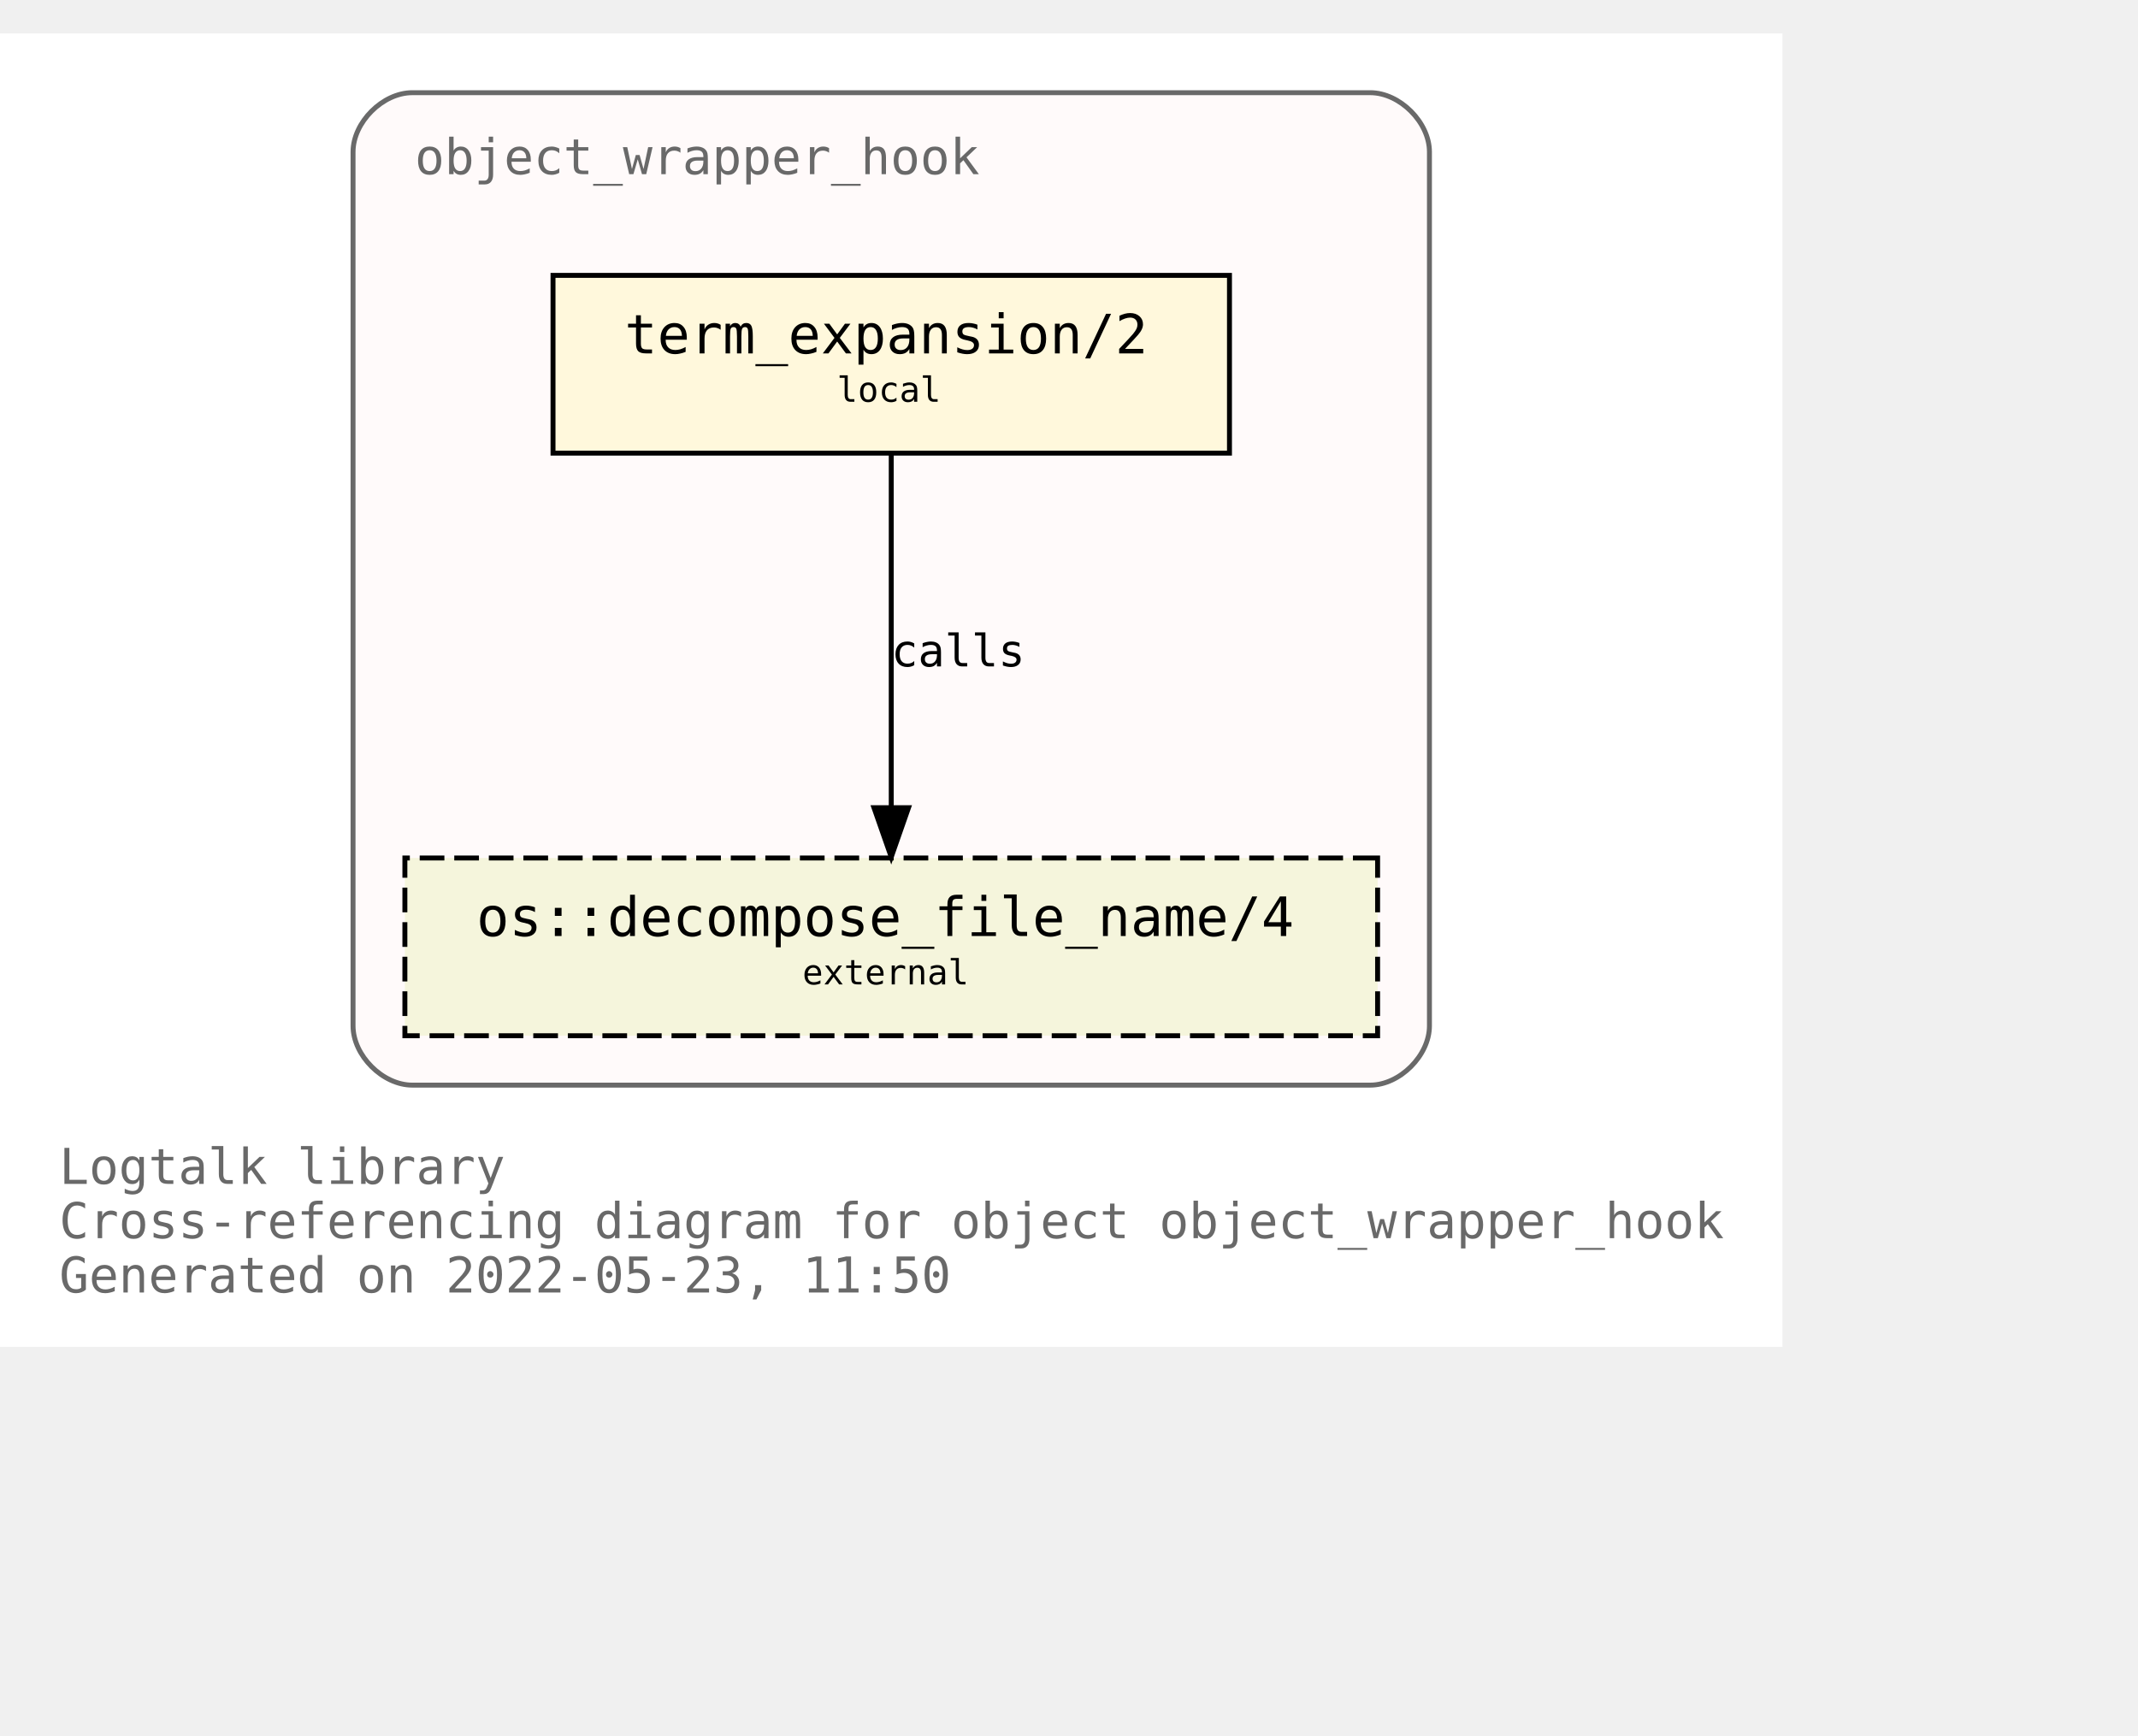
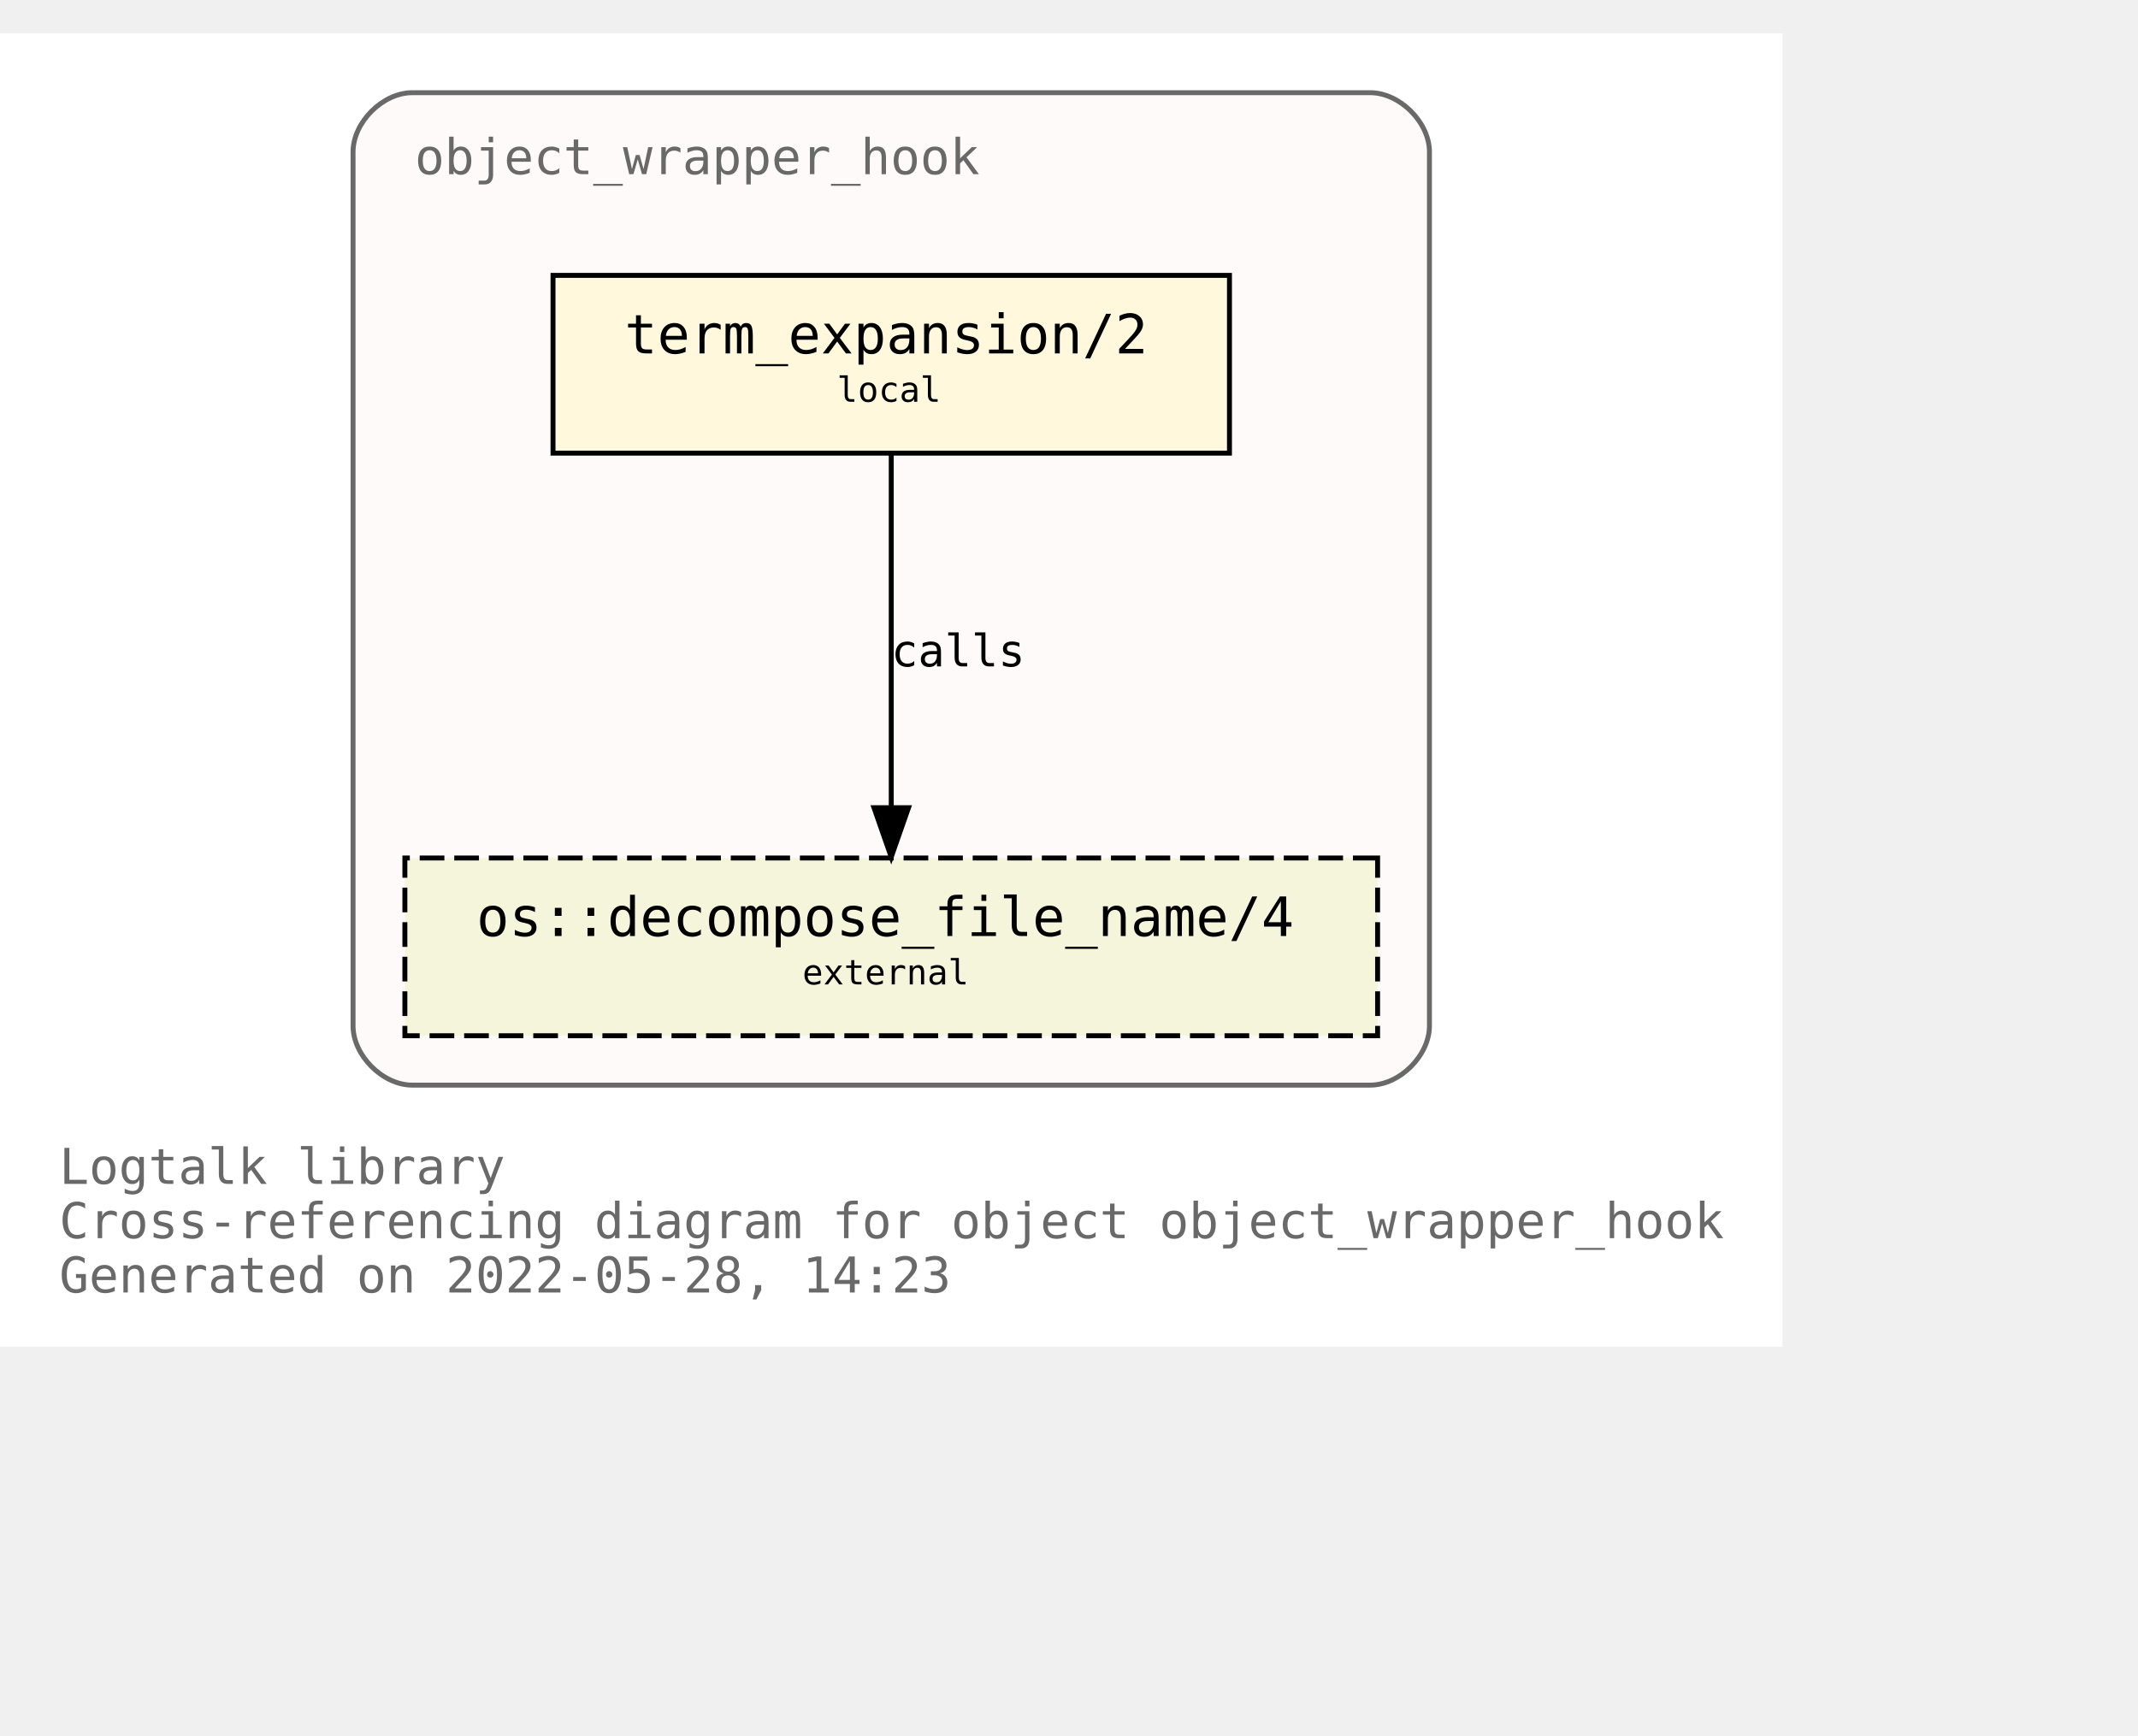
<svg xmlns="http://www.w3.org/2000/svg" xmlns:xlink="http://www.w3.org/1999/xlink" width="505pt" height="410pt" viewBox="72.00 72.00 433.00 338.00">
  <g id="graph0" class="graph" transform="scale(1 1) rotate(0) translate(76 334)">
    <polygon fill="white" stroke="transparent" points="-4,4 -4,-262 357,-262 357,4 -4,4" />
    <text text-anchor="start" x="8" y="-29" font-family="Monospace" font-size="10.00" fill="dimgray">Logtalk library</text>
    <text text-anchor="start" x="8" y="-18" font-family="Monospace" font-size="10.00" fill="dimgray">Cross-referencing diagram for object object_wrapper_hook</text>
-     <text text-anchor="start" x="8" y="-7" font-family="Monospace" font-size="10.00" fill="dimgray">Generated on 2022-05-23, 11:50</text>
+     <text text-anchor="start" x="8" y="-7" font-family="Monospace" font-size="10.00" fill="dimgray">Generated on 2022-05-28, 14:23</text>
    <g id="clust1" class="cluster">
      <g id="a_clust1">
        <a xlink:title="object_wrapper_hook">
          <path fill="snow" stroke="dimgray" d="M79.5,-49C79.5,-49 273.5,-49 273.5,-49 279.5,-49 285.5,-55 285.5,-61 285.5,-61 285.5,-238 285.5,-238 285.5,-244 279.5,-250 273.5,-250 273.5,-250 79.5,-250 79.5,-250 73.5,-250 67.5,-244 67.5,-238 67.5,-238 67.5,-61 67.5,-61 67.5,-55 73.5,-49 79.5,-49" />
          <g id="a_clust1_0">
-             <a xlink:href="https://github.com/LogtalkDotOrg/logtalk3/tree/08d14c96693cfeb2e545f898380d0da7a4522272/library/hook_objects/object_wrapper_hook.lgt" xlink:title="https://github.com/LogtalkDotOrg/logtalk3/tree/08d14c96693cfeb2e545f898380d0da7a4522272/library/hook_objects/object_wrapper_hook.lgt">
+             <a xlink:href="https://github.com/LogtalkDotOrg/logtalk3/tree/ed8747b30fe2259d07457b7b3f5a73aa5fc2167b/library/hook_objects/object_wrapper_hook.lgt" xlink:title="https://github.com/LogtalkDotOrg/logtalk3/tree/ed8747b30fe2259d07457b7b3f5a73aa5fc2167b/library/hook_objects/object_wrapper_hook.lgt">
              <text text-anchor="start" x="80" y="-233.5" font-family="Monospace" font-size="10.00" fill="dimgray">object_wrapper_hook</text>
            </a>
          </g>
        </a>
      </g>
    </g>
    <g id="node1" class="node">
      <g id="a_node1">
-         <a xlink:href="https://github.com/LogtalkDotOrg/logtalk3/tree/08d14c96693cfeb2e545f898380d0da7a4522272/library/hook_objects/object_wrapper_hook.lgt#L39" xlink:title="https://github.com/LogtalkDotOrg/logtalk3/tree/08d14c96693cfeb2e545f898380d0da7a4522272/library/hook_objects/object_wrapper_hook.lgt#L39">
+         <a xlink:href="https://github.com/LogtalkDotOrg/logtalk3/tree/ed8747b30fe2259d07457b7b3f5a73aa5fc2167b/library/hook_objects/object_wrapper_hook.lgt#L39" xlink:title="https://github.com/LogtalkDotOrg/logtalk3/tree/ed8747b30fe2259d07457b7b3f5a73aa5fc2167b/library/hook_objects/object_wrapper_hook.lgt#L39">
          <polygon fill="cornsilk" stroke="black" points="245,-213 108,-213 108,-177 245,-177 245,-213" />
          <text text-anchor="start" x="116.5" y="-197.8" font-family="Monospace" font-size="9.00"> </text>
          <text text-anchor="start" x="122.5" y="-197.2" font-family="Monospace" font-size="11.00">term_expansion/2</text>
          <text text-anchor="start" x="231.5" y="-197.8" font-family="Monospace" font-size="9.00"> </text>
          <text text-anchor="start" x="116.5" y="-186.8" font-family="Monospace" font-size="9.00"> </text>
          <text text-anchor="start" x="165.5" y="-187.4" font-family="Monospace" font-size="7.00">local</text>
          <text text-anchor="start" x="231.5" y="-186.8" font-family="Monospace" font-size="9.00"> </text>
        </a>
      </g>
    </g>
    <g id="node2" class="node">
      <g id="a_node2">
        <a xlink:href="https://logtalk.org/library/osp_0.html#decompose_file_name/4" xlink:title="https://logtalk.org/library/osp_0.html#decompose_file_name/4">
          <polygon fill="beige" stroke="black" stroke-dasharray="5,2" points="275,-95 78,-95 78,-59 275,-59 275,-95" />
          <text text-anchor="start" x="86.5" y="-79.8" font-family="Monospace" font-size="9.00"> </text>
          <text text-anchor="start" x="92.5" y="-79.2" font-family="Monospace" font-size="11.00">os::decompose_file_name/4</text>
          <text text-anchor="start" x="261.5" y="-79.8" font-family="Monospace" font-size="9.00"> </text>
          <text text-anchor="start" x="86.5" y="-68.8" font-family="Monospace" font-size="9.00"> </text>
          <text text-anchor="start" x="158.5" y="-69.4" font-family="Monospace" font-size="7.00">external</text>
          <text text-anchor="start" x="261.5" y="-68.8" font-family="Monospace" font-size="9.00"> </text>
        </a>
      </g>
    </g>
    <g id="edge1" class="edge">
      <g id="a_edge1">
-         <a xlink:href="https://github.com/LogtalkDotOrg/logtalk3/tree/08d14c96693cfeb2e545f898380d0da7a4522272/library/hook_objects/object_wrapper_hook.lgt#L39" xlink:title="calls">
+         <a xlink:href="https://github.com/LogtalkDotOrg/logtalk3/tree/ed8747b30fe2259d07457b7b3f5a73aa5fc2167b/library/hook_objects/object_wrapper_hook.lgt#L39" xlink:title="calls">
          <path fill="none" stroke="black" d="M176.5,-176.88C176.5,-158.04 176.5,-127.47 176.5,-105.3" />
          <polygon fill="black" stroke="black" points="180,-105.19 176.5,-95.19 173,-105.19 180,-105.19" />
        </a>
      </g>
      <g id="a_edge1-label">
-         <a xlink:href="https://github.com/LogtalkDotOrg/logtalk3/tree/08d14c96693cfeb2e545f898380d0da7a4522272/library/hook_objects/object_wrapper_hook.lgt#L39" xlink:title="https://github.com/LogtalkDotOrg/logtalk3/tree/08d14c96693cfeb2e545f898380d0da7a4522272/library/hook_objects/object_wrapper_hook.lgt#L39">
+         <a xlink:href="https://github.com/LogtalkDotOrg/logtalk3/tree/ed8747b30fe2259d07457b7b3f5a73aa5fc2167b/library/hook_objects/object_wrapper_hook.lgt#L39" xlink:title="https://github.com/LogtalkDotOrg/logtalk3/tree/ed8747b30fe2259d07457b7b3f5a73aa5fc2167b/library/hook_objects/object_wrapper_hook.lgt#L39">
          <text text-anchor="start" x="176.5" y="-133.8" font-family="Monospace" font-size="9.00">calls</text>
        </a>
      </g>
    </g>
  </g>
</svg>
